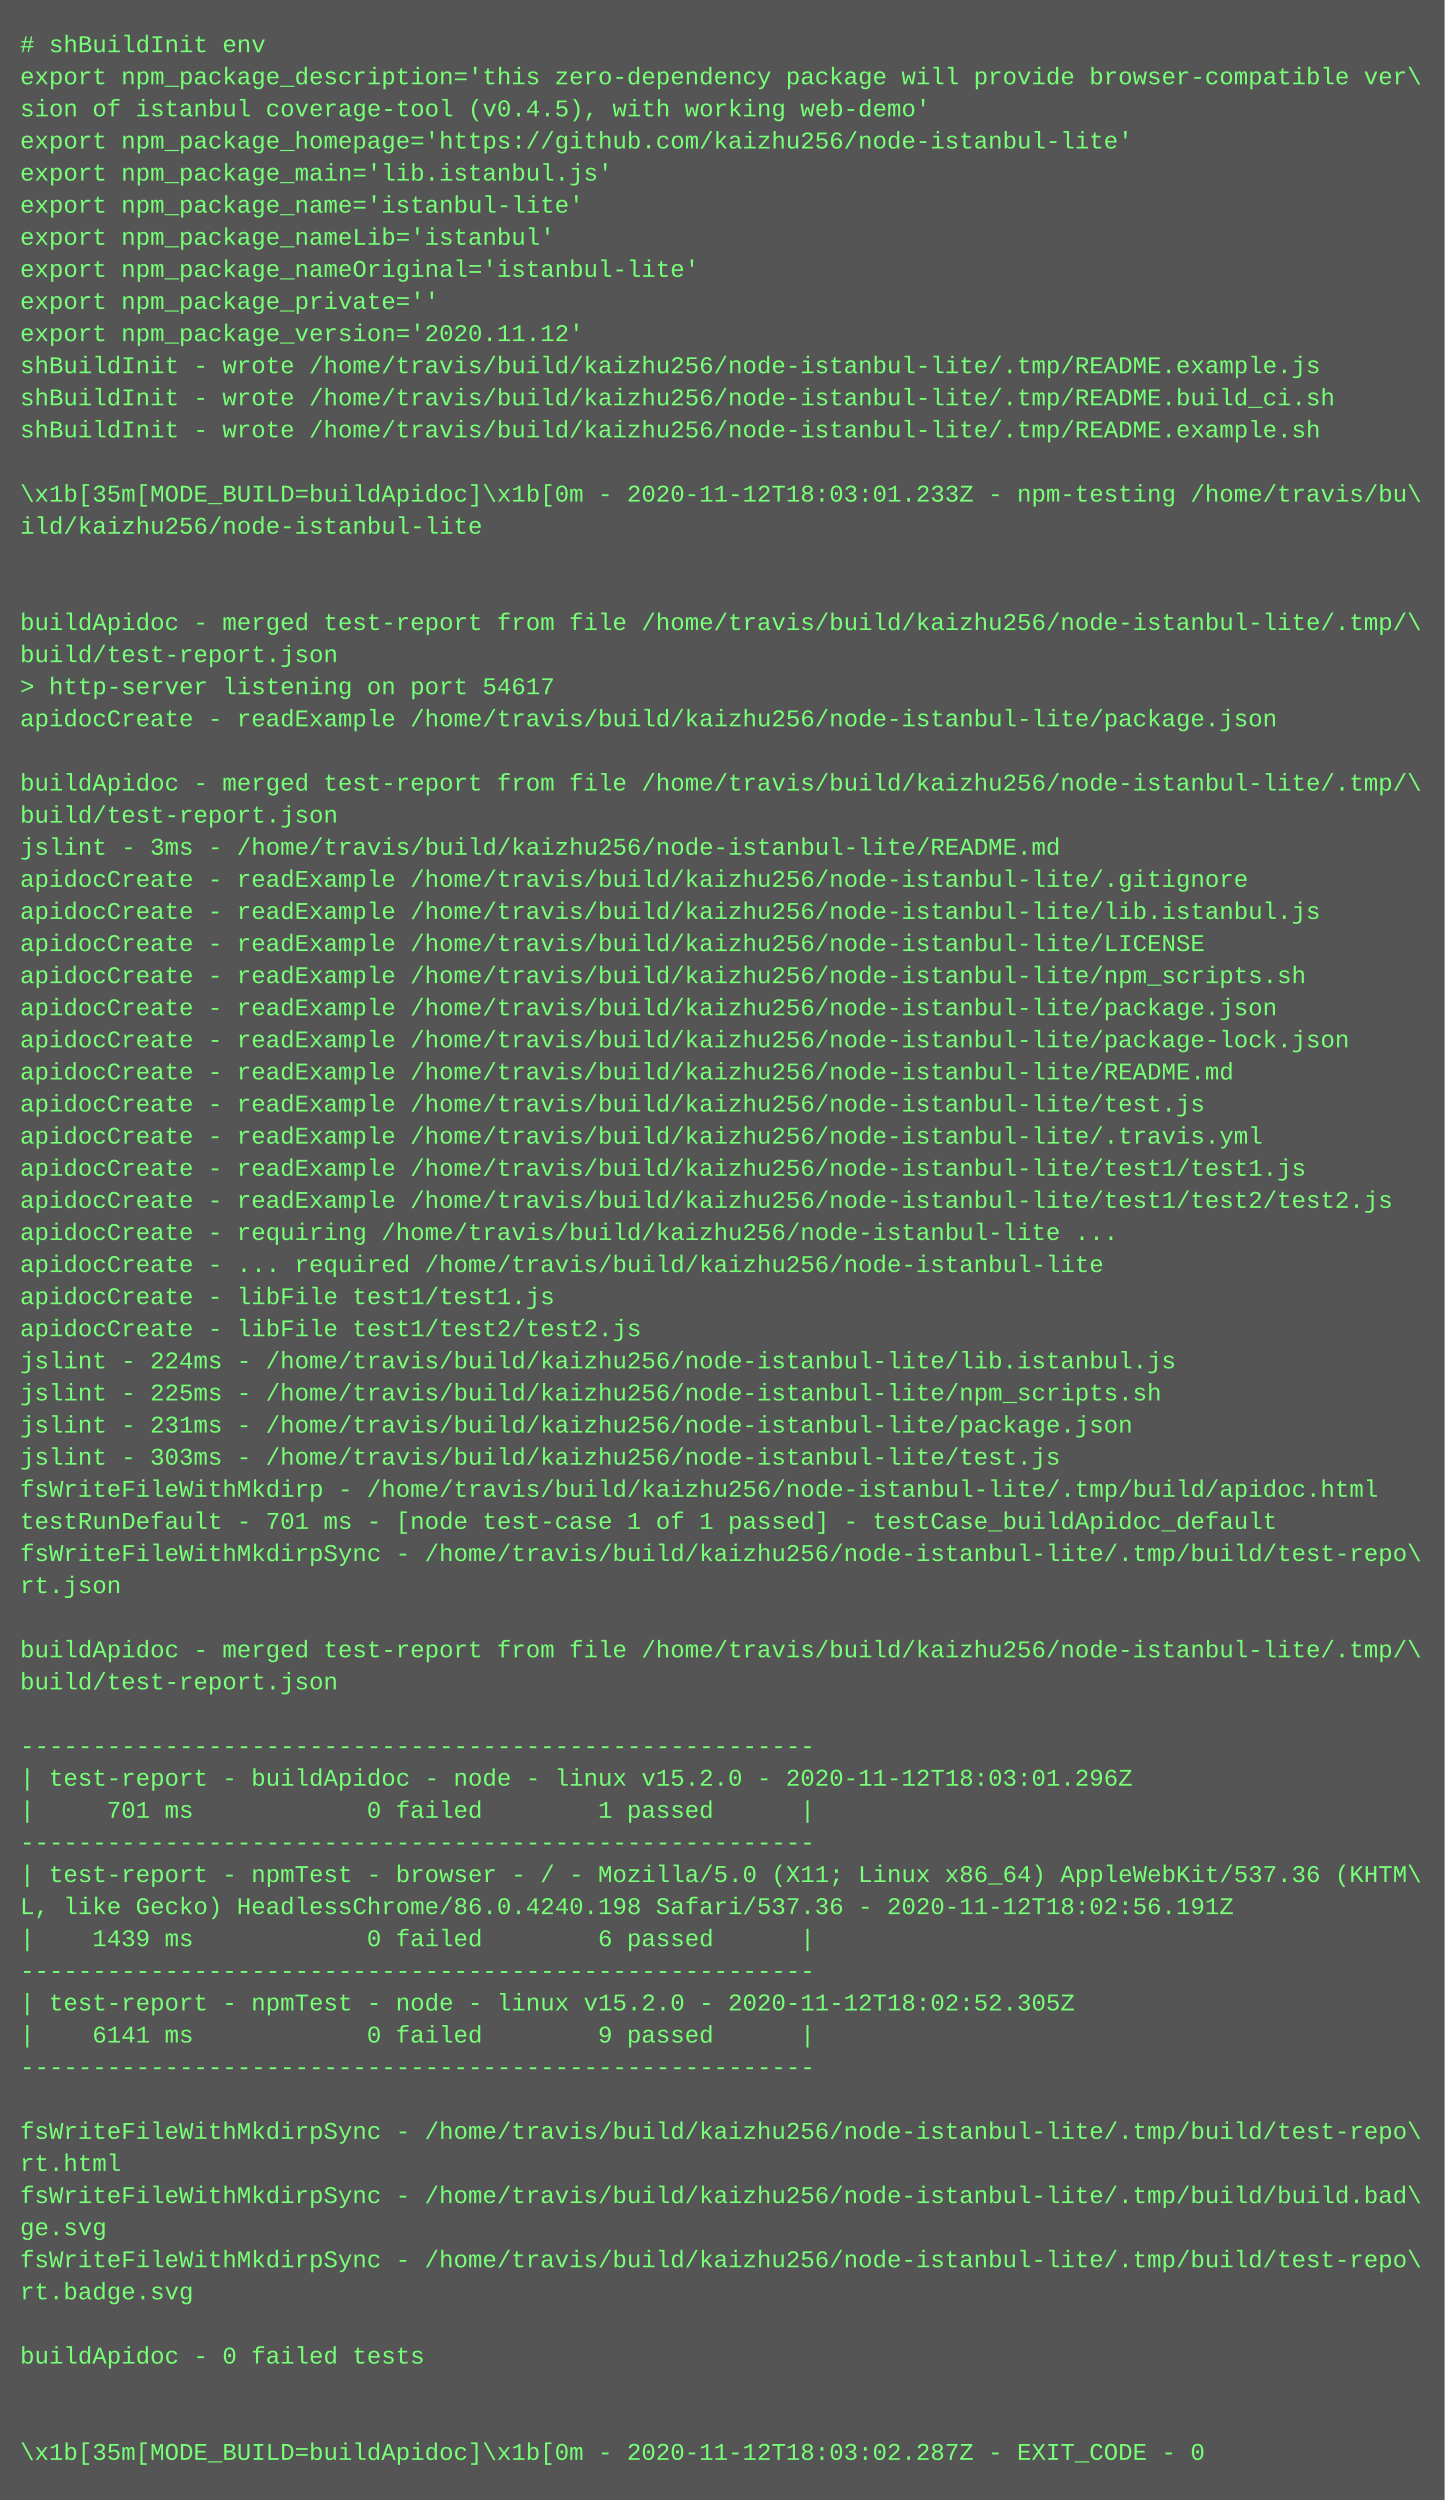
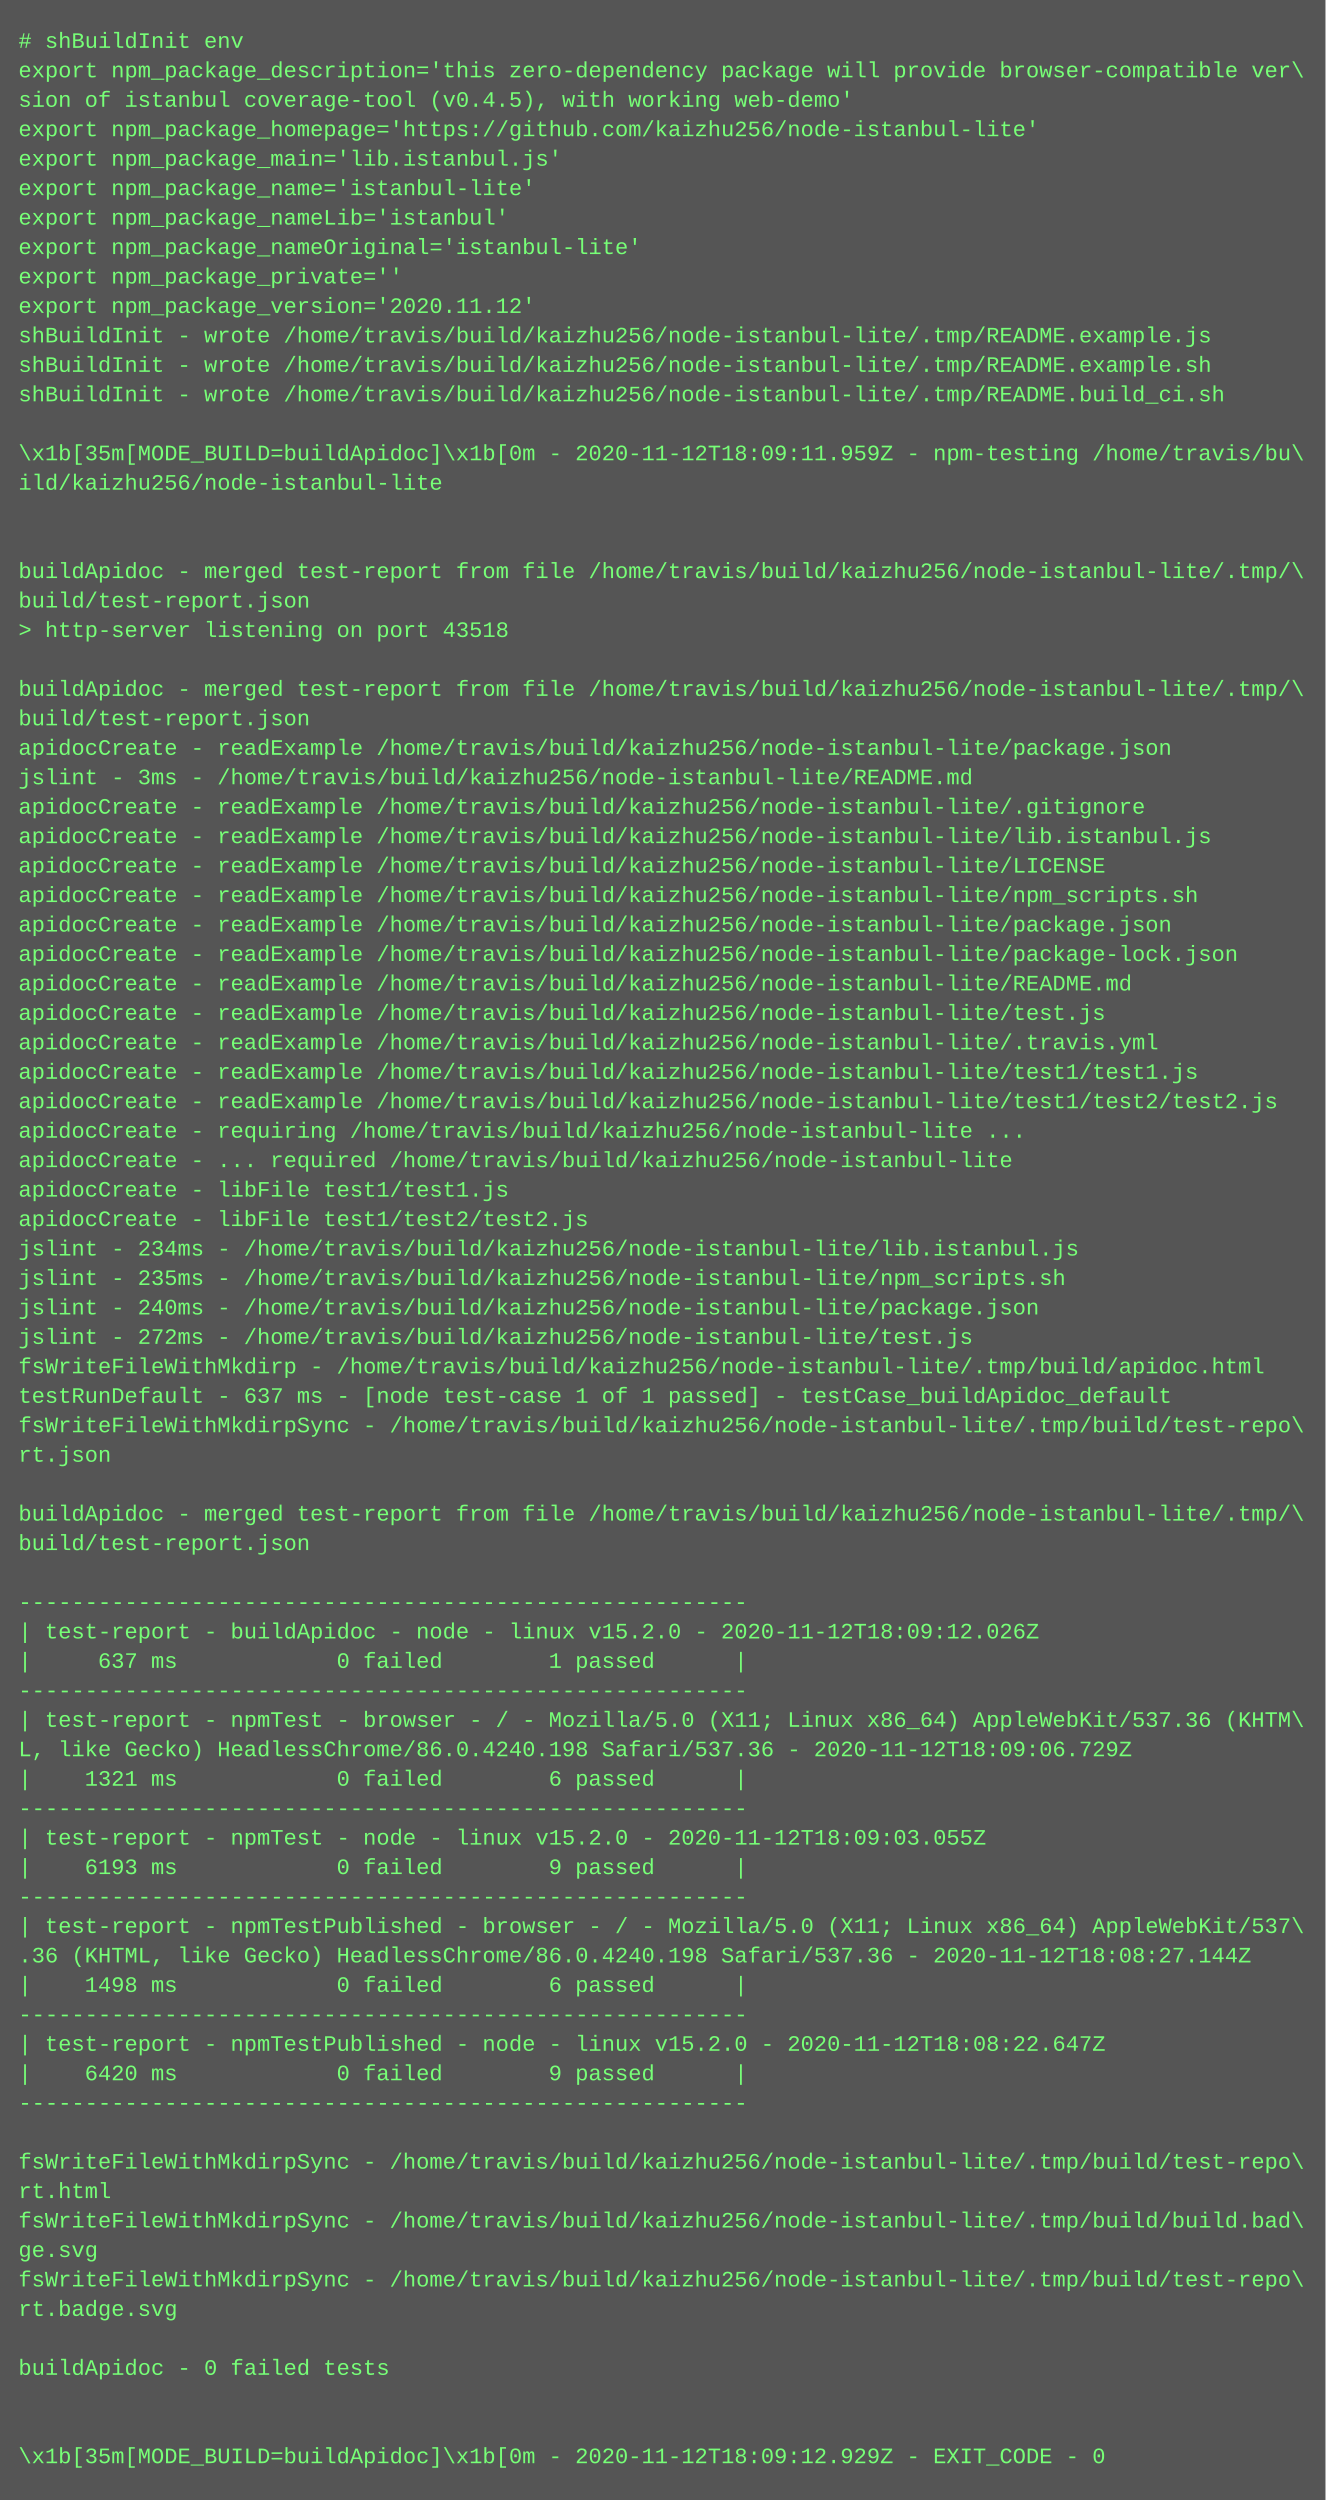
- <svg xmlns="http://www.w3.org/2000/svg" height="1246" width="720">
-   <rect height="1246" fill="#555" width="720" />
+ <svg xmlns="http://www.w3.org/2000/svg" height="1358" width="720">
+   <rect height="1358" fill="#555" width="720" />
  <text fill="#7f7" font-family="Courier New" font-size="12" xml:space="preserve">
    <tspan x="10" y="26"># shBuildInit env</tspan>
    <tspan x="10" y="42">export npm_package_description='this zero-dependency package will provide browser-compatible ver\</tspan>
    <tspan x="10" y="58">sion of istanbul coverage-tool (v0.4.5), with working web-demo'</tspan>
    <tspan x="10" y="74">export npm_package_homepage='https://github.com/kaizhu256/node-istanbul-lite'</tspan>
    <tspan x="10" y="90">export npm_package_main='lib.istanbul.js'</tspan>
    <tspan x="10" y="106">export npm_package_name='istanbul-lite'</tspan>
    <tspan x="10" y="122">export npm_package_nameLib='istanbul'</tspan>
    <tspan x="10" y="138">export npm_package_nameOriginal='istanbul-lite'</tspan>
    <tspan x="10" y="154">export npm_package_private=''</tspan>
    <tspan x="10" y="170">export npm_package_version='2020.11.12'</tspan>
    <tspan x="10" y="186">shBuildInit - wrote /home/travis/build/kaizhu256/node-istanbul-lite/.tmp/README.example.js</tspan>
-     <tspan x="10" y="202">shBuildInit - wrote /home/travis/build/kaizhu256/node-istanbul-lite/.tmp/README.build_ci.sh</tspan>
-     <tspan x="10" y="218">shBuildInit - wrote /home/travis/build/kaizhu256/node-istanbul-lite/.tmp/README.example.sh</tspan>
+     <tspan x="10" y="202">shBuildInit - wrote /home/travis/build/kaizhu256/node-istanbul-lite/.tmp/README.example.sh</tspan>
+     <tspan x="10" y="218">shBuildInit - wrote /home/travis/build/kaizhu256/node-istanbul-lite/.tmp/README.build_ci.sh</tspan>
    <tspan x="10" y="234" />
-     <tspan x="10" y="250">\x1b[35m[MODE_BUILD=buildApidoc]\x1b[0m - 2020-11-12T18:03:01.233Z - npm-testing /home/travis/bu\</tspan>
+     <tspan x="10" y="250">\x1b[35m[MODE_BUILD=buildApidoc]\x1b[0m - 2020-11-12T18:09:11.959Z - npm-testing /home/travis/bu\</tspan>
    <tspan x="10" y="266">ild/kaizhu256/node-istanbul-lite</tspan>
    <tspan x="10" y="282" />
    <tspan x="10" y="298" />
    <tspan x="10" y="314">buildApidoc - merged test-report from file /home/travis/build/kaizhu256/node-istanbul-lite/.tmp/\</tspan>
    <tspan x="10" y="330">build/test-report.json</tspan>
-     <tspan x="10" y="346">&gt; http-server listening on port 54617</tspan>
-     <tspan x="10" y="362">apidocCreate - readExample /home/travis/build/kaizhu256/node-istanbul-lite/package.json</tspan>
-     <tspan x="10" y="378" />
-     <tspan x="10" y="394">buildApidoc - merged test-report from file /home/travis/build/kaizhu256/node-istanbul-lite/.tmp/\</tspan>
-     <tspan x="10" y="410">build/test-report.json</tspan>
+     <tspan x="10" y="346">&gt; http-server listening on port 43518</tspan>
+     <tspan x="10" y="362" />
+     <tspan x="10" y="378">buildApidoc - merged test-report from file /home/travis/build/kaizhu256/node-istanbul-lite/.tmp/\</tspan>
+     <tspan x="10" y="394">build/test-report.json</tspan>
+     <tspan x="10" y="410">apidocCreate - readExample /home/travis/build/kaizhu256/node-istanbul-lite/package.json</tspan>
    <tspan x="10" y="426">jslint - 3ms - /home/travis/build/kaizhu256/node-istanbul-lite/README.md</tspan>
    <tspan x="10" y="442">apidocCreate - readExample /home/travis/build/kaizhu256/node-istanbul-lite/.gitignore</tspan>
    <tspan x="10" y="458">apidocCreate - readExample /home/travis/build/kaizhu256/node-istanbul-lite/lib.istanbul.js</tspan>
    <tspan x="10" y="474">apidocCreate - readExample /home/travis/build/kaizhu256/node-istanbul-lite/LICENSE</tspan>
    <tspan x="10" y="490">apidocCreate - readExample /home/travis/build/kaizhu256/node-istanbul-lite/npm_scripts.sh</tspan>
    <tspan x="10" y="506">apidocCreate - readExample /home/travis/build/kaizhu256/node-istanbul-lite/package.json</tspan>
    <tspan x="10" y="522">apidocCreate - readExample /home/travis/build/kaizhu256/node-istanbul-lite/package-lock.json</tspan>
    <tspan x="10" y="538">apidocCreate - readExample /home/travis/build/kaizhu256/node-istanbul-lite/README.md</tspan>
    <tspan x="10" y="554">apidocCreate - readExample /home/travis/build/kaizhu256/node-istanbul-lite/test.js</tspan>
    <tspan x="10" y="570">apidocCreate - readExample /home/travis/build/kaizhu256/node-istanbul-lite/.travis.yml</tspan>
    <tspan x="10" y="586">apidocCreate - readExample /home/travis/build/kaizhu256/node-istanbul-lite/test1/test1.js</tspan>
    <tspan x="10" y="602">apidocCreate - readExample /home/travis/build/kaizhu256/node-istanbul-lite/test1/test2/test2.js</tspan>
    <tspan x="10" y="618">apidocCreate - requiring /home/travis/build/kaizhu256/node-istanbul-lite ...</tspan>
    <tspan x="10" y="634">apidocCreate - ... required /home/travis/build/kaizhu256/node-istanbul-lite</tspan>
    <tspan x="10" y="650">apidocCreate - libFile test1/test1.js</tspan>
    <tspan x="10" y="666">apidocCreate - libFile test1/test2/test2.js</tspan>
-     <tspan x="10" y="682">jslint - 224ms - /home/travis/build/kaizhu256/node-istanbul-lite/lib.istanbul.js</tspan>
-     <tspan x="10" y="698">jslint - 225ms - /home/travis/build/kaizhu256/node-istanbul-lite/npm_scripts.sh</tspan>
-     <tspan x="10" y="714">jslint - 231ms - /home/travis/build/kaizhu256/node-istanbul-lite/package.json</tspan>
-     <tspan x="10" y="730">jslint - 303ms - /home/travis/build/kaizhu256/node-istanbul-lite/test.js</tspan>
+     <tspan x="10" y="682">jslint - 234ms - /home/travis/build/kaizhu256/node-istanbul-lite/lib.istanbul.js</tspan>
+     <tspan x="10" y="698">jslint - 235ms - /home/travis/build/kaizhu256/node-istanbul-lite/npm_scripts.sh</tspan>
+     <tspan x="10" y="714">jslint - 240ms - /home/travis/build/kaizhu256/node-istanbul-lite/package.json</tspan>
+     <tspan x="10" y="730">jslint - 272ms - /home/travis/build/kaizhu256/node-istanbul-lite/test.js</tspan>
    <tspan x="10" y="746">fsWriteFileWithMkdirp - /home/travis/build/kaizhu256/node-istanbul-lite/.tmp/build/apidoc.html</tspan>
-     <tspan x="10" y="762">testRunDefault - 701 ms - [node test-case 1 of 1 passed] - testCase_buildApidoc_default</tspan>
+     <tspan x="10" y="762">testRunDefault - 637 ms - [node test-case 1 of 1 passed] - testCase_buildApidoc_default</tspan>
    <tspan x="10" y="778">fsWriteFileWithMkdirpSync - /home/travis/build/kaizhu256/node-istanbul-lite/.tmp/build/test-repo\</tspan>
    <tspan x="10" y="794">rt.json</tspan>
    <tspan x="10" y="810" />
    <tspan x="10" y="826">buildApidoc - merged test-report from file /home/travis/build/kaizhu256/node-istanbul-lite/.tmp/\</tspan>
    <tspan x="10" y="842">build/test-report.json</tspan>
    <tspan x="10" y="858" />
    <tspan x="10" y="874">-------------------------------------------------------</tspan>
-     <tspan x="10" y="890">| test-report - buildApidoc - node - linux v15.2.0 - 2020-11-12T18:03:01.296Z</tspan>
-     <tspan x="10" y="906">|     701 ms            0 failed        1 passed      |</tspan>
+     <tspan x="10" y="890">| test-report - buildApidoc - node - linux v15.2.0 - 2020-11-12T18:09:12.026Z</tspan>
+     <tspan x="10" y="906">|     637 ms            0 failed        1 passed      |</tspan>
    <tspan x="10" y="922">-------------------------------------------------------</tspan>
    <tspan x="10" y="938">| test-report - npmTest - browser - / - Mozilla/5.0 (X11; Linux x86_64) AppleWebKit/537.36 (KHTM\</tspan>
-     <tspan x="10" y="954">L, like Gecko) HeadlessChrome/86.0.4240.198 Safari/537.36 - 2020-11-12T18:02:56.191Z</tspan>
-     <tspan x="10" y="970">|    1439 ms            0 failed        6 passed      |</tspan>
+     <tspan x="10" y="954">L, like Gecko) HeadlessChrome/86.0.4240.198 Safari/537.36 - 2020-11-12T18:09:06.729Z</tspan>
+     <tspan x="10" y="970">|    1321 ms            0 failed        6 passed      |</tspan>
    <tspan x="10" y="986">-------------------------------------------------------</tspan>
-     <tspan x="10" y="1002">| test-report - npmTest - node - linux v15.2.0 - 2020-11-12T18:02:52.305Z</tspan>
-     <tspan x="10" y="1018">|    6141 ms            0 failed        9 passed      |</tspan>
+     <tspan x="10" y="1002">| test-report - npmTest - node - linux v15.2.0 - 2020-11-12T18:09:03.055Z</tspan>
+     <tspan x="10" y="1018">|    6193 ms            0 failed        9 passed      |</tspan>
    <tspan x="10" y="1034">-------------------------------------------------------</tspan>
-     <tspan x="10" y="1050" />
-     <tspan x="10" y="1066">fsWriteFileWithMkdirpSync - /home/travis/build/kaizhu256/node-istanbul-lite/.tmp/build/test-repo\</tspan>
-     <tspan x="10" y="1082">rt.html</tspan>
-     <tspan x="10" y="1098">fsWriteFileWithMkdirpSync - /home/travis/build/kaizhu256/node-istanbul-lite/.tmp/build/build.bad\</tspan>
-     <tspan x="10" y="1114">ge.svg</tspan>
-     <tspan x="10" y="1130">fsWriteFileWithMkdirpSync - /home/travis/build/kaizhu256/node-istanbul-lite/.tmp/build/test-repo\</tspan>
-     <tspan x="10" y="1146">rt.badge.svg</tspan>
+     <tspan x="10" y="1050">| test-report - npmTestPublished - browser - / - Mozilla/5.0 (X11; Linux x86_64) AppleWebKit/537\</tspan>
+     <tspan x="10" y="1066">.36 (KHTML, like Gecko) HeadlessChrome/86.0.4240.198 Safari/537.36 - 2020-11-12T18:08:27.144Z</tspan>
+     <tspan x="10" y="1082">|    1498 ms            0 failed        6 passed      |</tspan>
+     <tspan x="10" y="1098">-------------------------------------------------------</tspan>
+     <tspan x="10" y="1114">| test-report - npmTestPublished - node - linux v15.2.0 - 2020-11-12T18:08:22.647Z</tspan>
+     <tspan x="10" y="1130">|    6420 ms            0 failed        9 passed      |</tspan>
+     <tspan x="10" y="1146">-------------------------------------------------------</tspan>
    <tspan x="10" y="1162" />
-     <tspan x="10" y="1178">buildApidoc - 0 failed tests</tspan>
-     <tspan x="10" y="1194" />
-     <tspan x="10" y="1210" />
-     <tspan x="10" y="1226">\x1b[35m[MODE_BUILD=buildApidoc]\x1b[0m - 2020-11-12T18:03:02.287Z - EXIT_CODE - 0</tspan>
+     <tspan x="10" y="1178">fsWriteFileWithMkdirpSync - /home/travis/build/kaizhu256/node-istanbul-lite/.tmp/build/test-repo\</tspan>
+     <tspan x="10" y="1194">rt.html</tspan>
+     <tspan x="10" y="1210">fsWriteFileWithMkdirpSync - /home/travis/build/kaizhu256/node-istanbul-lite/.tmp/build/build.bad\</tspan>
+     <tspan x="10" y="1226">ge.svg</tspan>
+     <tspan x="10" y="1242">fsWriteFileWithMkdirpSync - /home/travis/build/kaizhu256/node-istanbul-lite/.tmp/build/test-repo\</tspan>
+     <tspan x="10" y="1258">rt.badge.svg</tspan>
+     <tspan x="10" y="1274" />
+     <tspan x="10" y="1290">buildApidoc - 0 failed tests</tspan>
+     <tspan x="10" y="1306" />
+     <tspan x="10" y="1322" />
+     <tspan x="10" y="1338">\x1b[35m[MODE_BUILD=buildApidoc]\x1b[0m - 2020-11-12T18:09:12.929Z - EXIT_CODE - 0</tspan>
  </text>
</svg>
